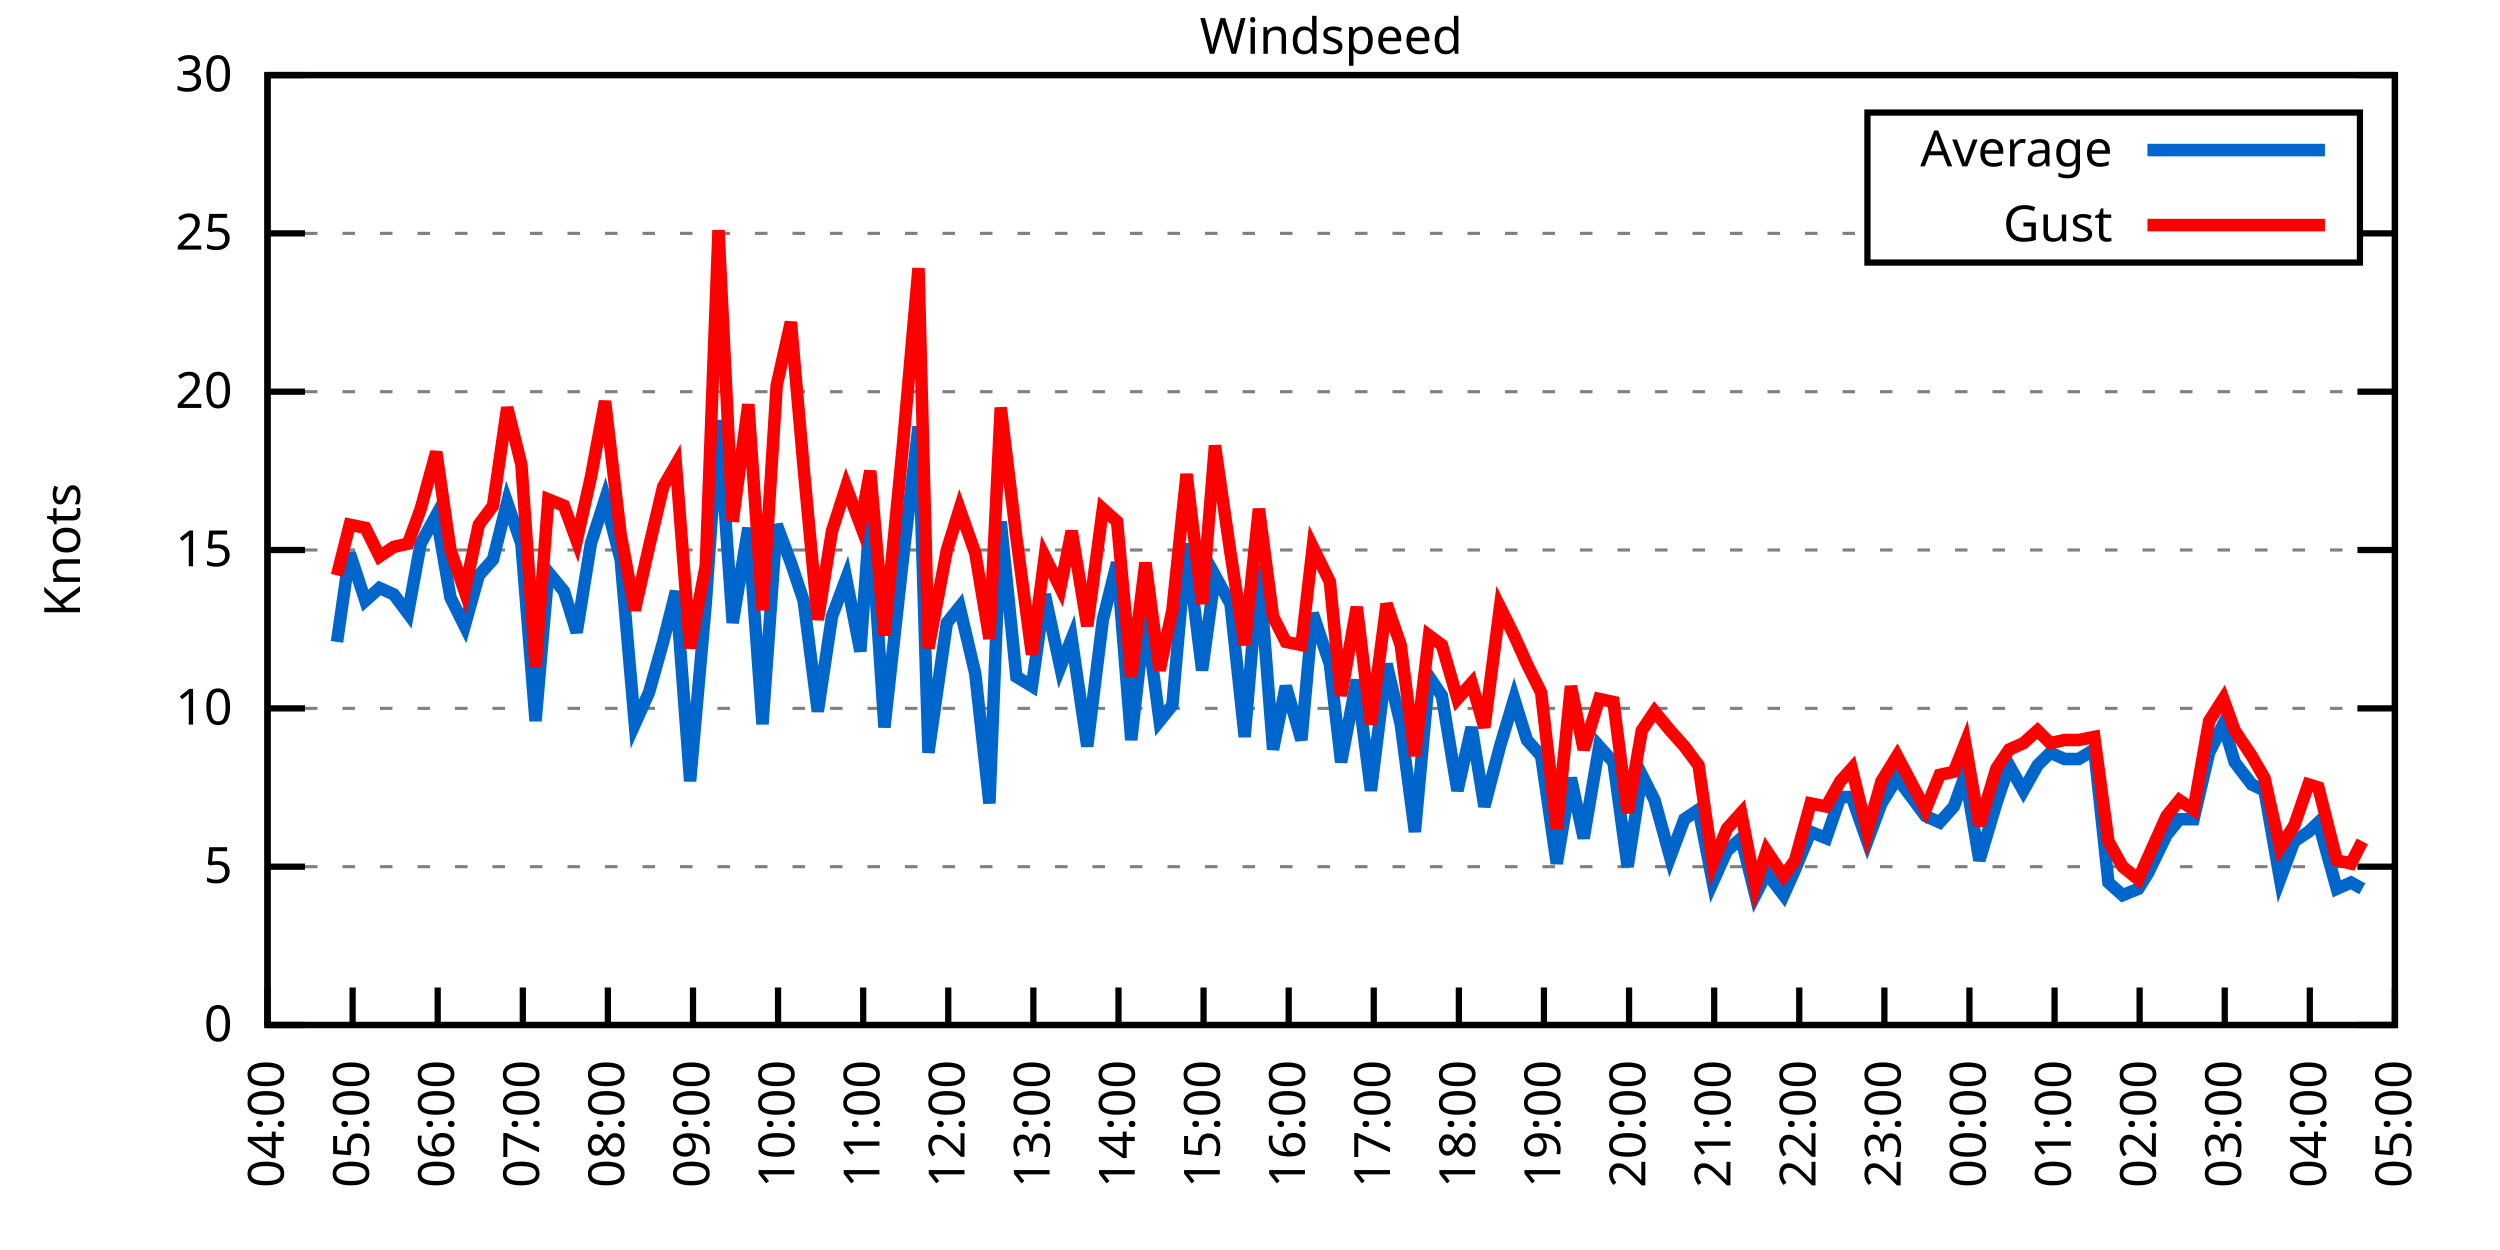
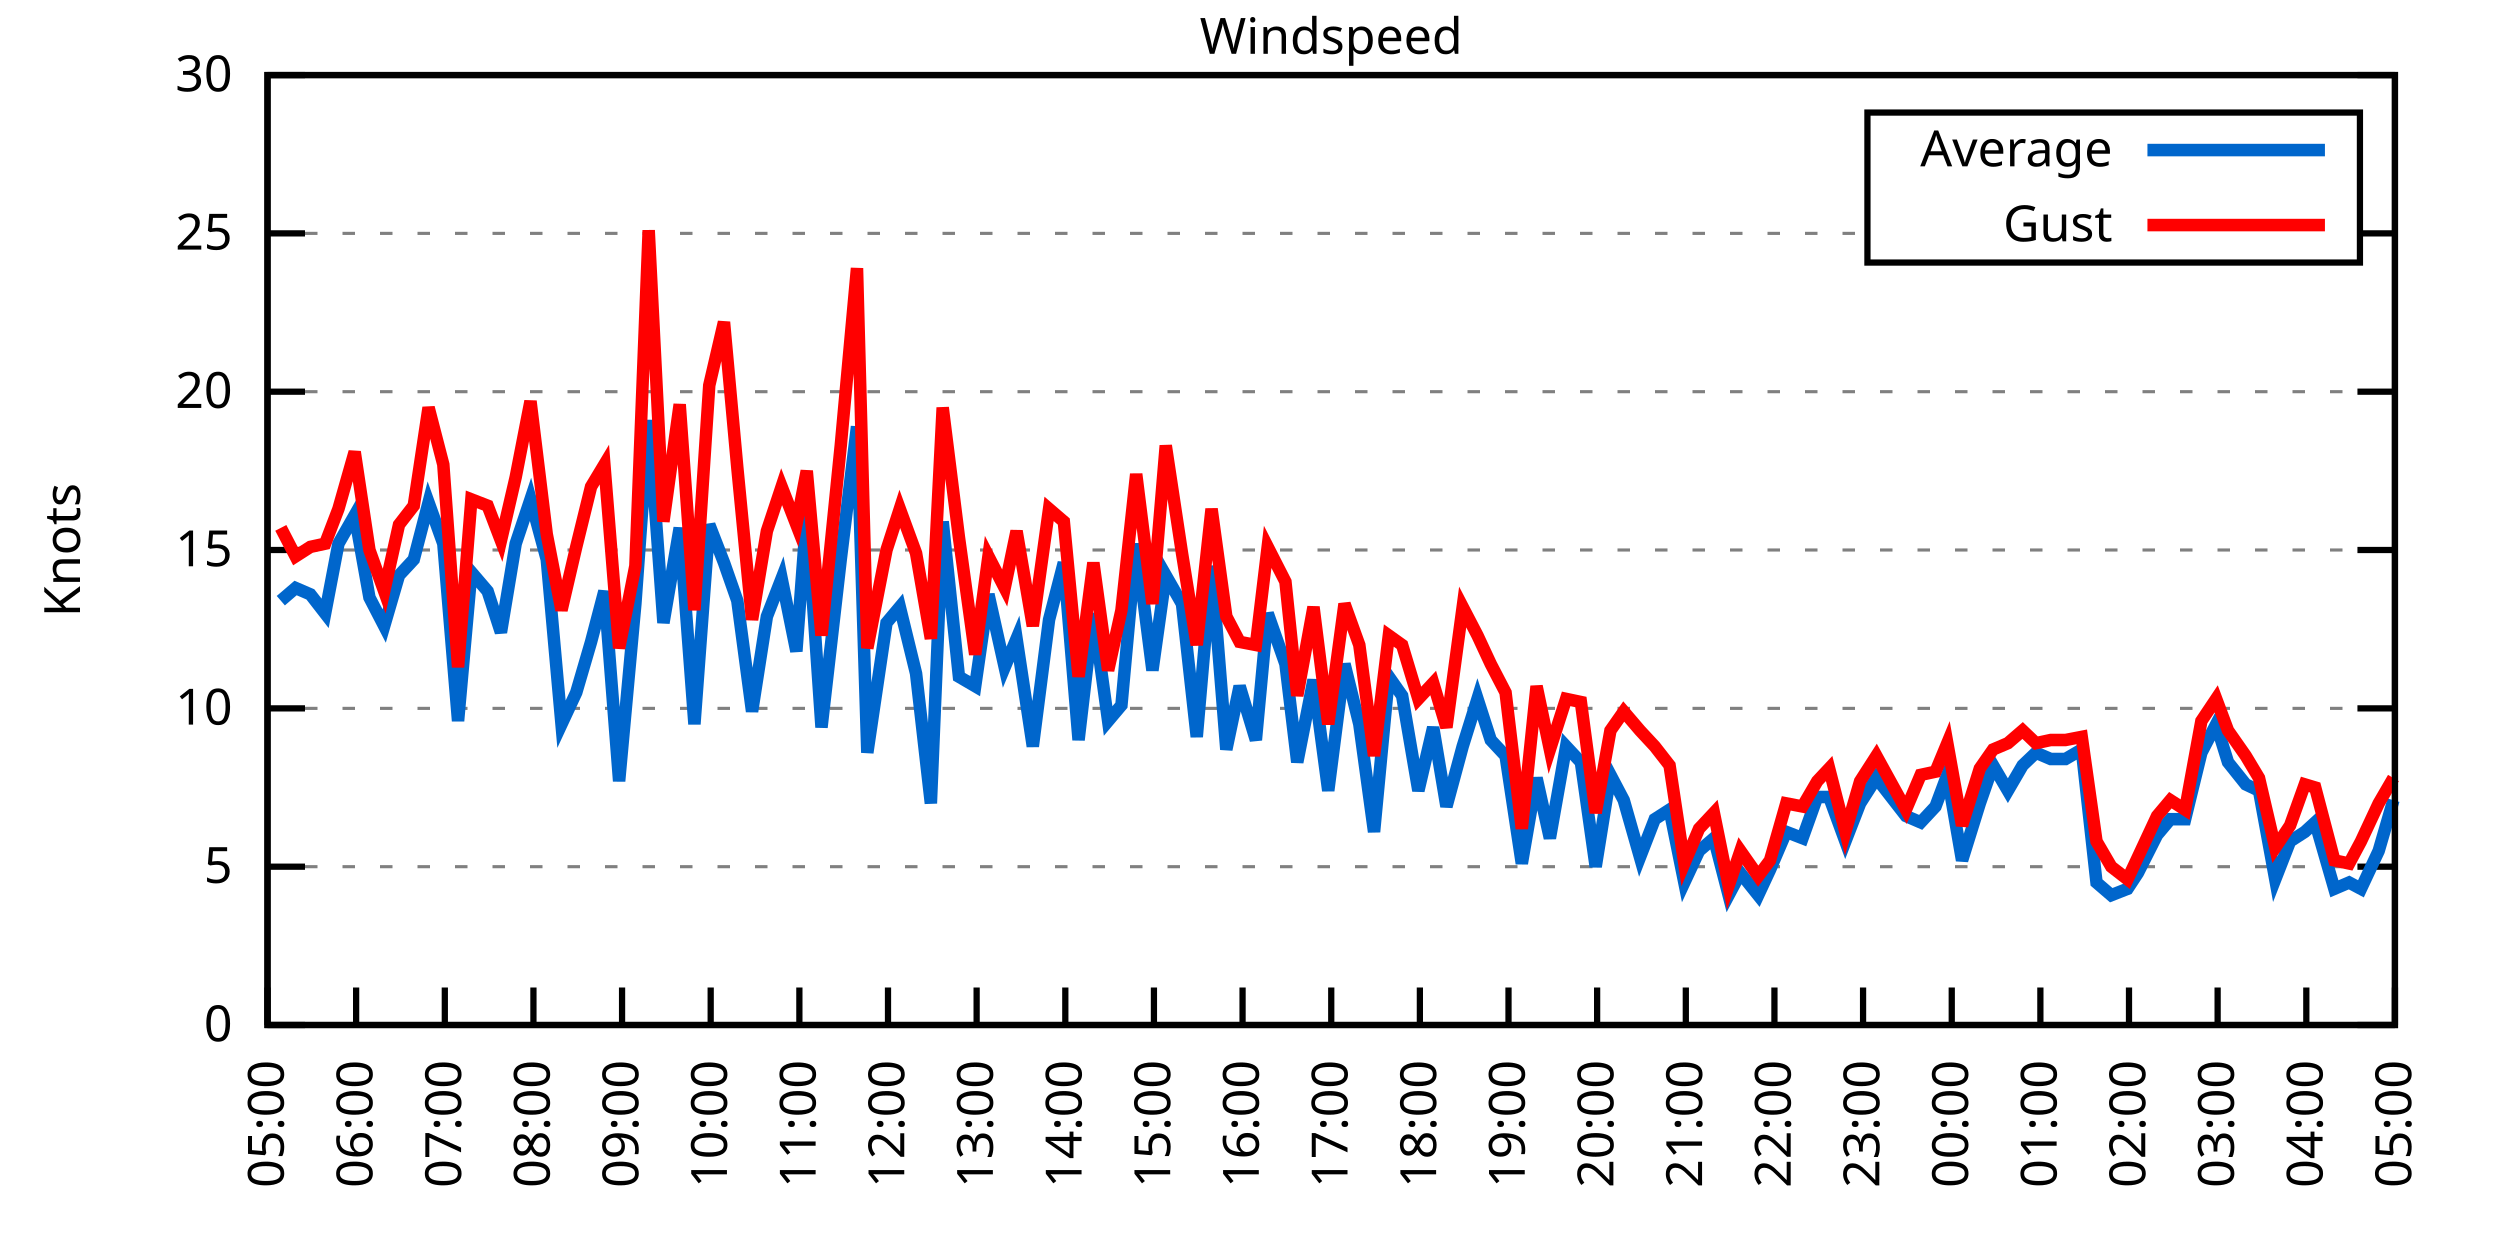
<svg xmlns="http://www.w3.org/2000/svg" xmlns:xlink="http://www.w3.org/1999/xlink" width="400" height="200" viewBox="0 0 400 200">
  <g id="gnuplot_canvas">
    <rect x="0" y="0" width="400" height="200" fill="none" />
    <defs>
      <circle id="gpDot" r="0.5" stroke-width="0.5" stroke="currentColor" />
      <path id="gpPt0" stroke-width="0.333" stroke="currentColor" d="M-1,0 h2 M0,-1 v2" />
      <path id="gpPt1" stroke-width="0.333" stroke="currentColor" d="M-1,-1 L1,1 M1,-1 L-1,1" />
      <path id="gpPt2" stroke-width="0.333" stroke="currentColor" d="M-1,0 L1,0 M0,-1 L0,1 M-1,-1 L1,1 M-1,1 L1,-1" />
      <rect id="gpPt3" stroke-width="0.333" stroke="currentColor" x="-1" y="-1" width="2" height="2" />
      <rect id="gpPt4" stroke-width="0.333" stroke="currentColor" fill="currentColor" x="-1" y="-1" width="2" height="2" />
      <circle id="gpPt5" stroke-width="0.333" stroke="currentColor" cx="0" cy="0" r="1" />
      <use xlink:href="#gpPt5" id="gpPt6" fill="currentColor" stroke="none" />
      <path id="gpPt7" stroke-width="0.333" stroke="currentColor" d="M0,-1.33 L-1.33,0.67 L1.33,0.67 z" />
      <use xlink:href="#gpPt7" id="gpPt8" fill="currentColor" stroke="none" />
      <use xlink:href="#gpPt7" id="gpPt9" stroke="currentColor" transform="rotate(180)" />
      <use xlink:href="#gpPt9" id="gpPt10" fill="currentColor" stroke="none" />
      <use xlink:href="#gpPt3" id="gpPt11" stroke="currentColor" transform="rotate(45)" />
      <use xlink:href="#gpPt11" id="gpPt12" fill="currentColor" stroke="none" />
      <path id="gpPt13" stroke-width="0.333" stroke="currentColor" d="M0,1.330 L1.265,0.411 L0.782,-1.067 L-0.782,-1.076 L-1.265,0.411 z" />
      <use xlink:href="#gpPt13" id="gpPt14" fill="currentColor" stroke="none" />
      <filter id="textbox" filterUnits="objectBoundingBox" x="0" y="0" height="1" width="1">
        <feFlood flood-color="white" flood-opacity="1" result="bgnd" />
        <feComposite in="SourceGraphic" in2="bgnd" operator="atop" />
      </filter>
      <filter id="greybox" filterUnits="objectBoundingBox" x="0" y="0" height="1" width="1">
        <feFlood flood-color="lightgrey" flood-opacity="1" result="grey" />
        <feComposite in="SourceGraphic" in2="grey" operator="atop" />
      </filter>
    </defs>
    <g fill="none" color="white" stroke="currentColor" stroke-width="1.00" stroke-linecap="butt" stroke-linejoin="miter">
</g>
    <g fill="none" color="black" stroke="currentColor" stroke-width="1.00" stroke-linecap="butt" stroke-linejoin="miter">
      <g stroke="none" shape-rendering="crispEdges">
        <polygon fill="rgb(255, 255, 255)" points="42.80,164.00 383.18,164.00 383.18,12.02 42.80,12.02 " />
      </g>
    </g>
    <g fill="none" color="black" stroke="currentColor" stroke-width="1.00" stroke-linecap="butt" stroke-linejoin="miter">
</g>
    <g fill="none" color="black" stroke="black" stroke-width="0.50" stroke-linecap="butt" stroke-linejoin="miter">
</g>
    <g fill="none" color="gray" stroke="currentColor" stroke-width="0.50" stroke-linecap="butt" stroke-linejoin="miter">
      <path stroke="gray" stroke-dasharray="2,4" class="gridline" d="M42.80,164.00 L383.19,164.00  " />
    </g>
    <g fill="none" color="gray" stroke="gray" stroke-width="1.00" stroke-linecap="butt" stroke-linejoin="miter">
</g>
    <g fill="none" color="black" stroke="currentColor" stroke-width="1.00" stroke-linecap="butt" stroke-linejoin="miter">
      <path stroke="black" d="M42.80,164.00 L48.80,164.00 M383.19,164.00 L377.19,164.00  " />
      <g transform="translate(37.20,166.60)" stroke="none" fill="black" font-family="Sans" font-size="8.00" text-anchor="end">
        <text>
          <tspan font-family="Sans"> 0</tspan>
        </text>
      </g>
    </g>
    <g fill="none" color="black" stroke="currentColor" stroke-width="1.00" stroke-linecap="butt" stroke-linejoin="miter">
</g>
    <g fill="none" color="black" stroke="black" stroke-width="0.50" stroke-linecap="butt" stroke-linejoin="miter">
</g>
    <g fill="none" color="gray" stroke="currentColor" stroke-width="0.50" stroke-linecap="butt" stroke-linejoin="miter">
      <path stroke="gray" stroke-dasharray="2,4" class="gridline" d="M42.80,138.67 L383.19,138.67  " />
    </g>
    <g fill="none" color="gray" stroke="gray" stroke-width="1.00" stroke-linecap="butt" stroke-linejoin="miter">
</g>
    <g fill="none" color="black" stroke="currentColor" stroke-width="1.00" stroke-linecap="butt" stroke-linejoin="miter">
      <path stroke="black" d="M42.80,138.67 L48.80,138.67 M383.19,138.67 L377.19,138.67  " />
      <g transform="translate(37.20,141.27)" stroke="none" fill="black" font-family="Sans" font-size="8.00" text-anchor="end">
        <text>
          <tspan font-family="Sans"> 5</tspan>
        </text>
      </g>
    </g>
    <g fill="none" color="black" stroke="currentColor" stroke-width="1.00" stroke-linecap="butt" stroke-linejoin="miter">
</g>
    <g fill="none" color="black" stroke="black" stroke-width="0.50" stroke-linecap="butt" stroke-linejoin="miter">
</g>
    <g fill="none" color="gray" stroke="currentColor" stroke-width="0.50" stroke-linecap="butt" stroke-linejoin="miter">
      <path stroke="gray" stroke-dasharray="2,4" class="gridline" d="M42.80,113.34 L383.19,113.34  " />
    </g>
    <g fill="none" color="gray" stroke="gray" stroke-width="1.00" stroke-linecap="butt" stroke-linejoin="miter">
</g>
    <g fill="none" color="black" stroke="currentColor" stroke-width="1.00" stroke-linecap="butt" stroke-linejoin="miter">
      <path stroke="black" d="M42.80,113.34 L48.80,113.34 M383.19,113.34 L377.19,113.34  " />
      <g transform="translate(37.20,115.94)" stroke="none" fill="black" font-family="Sans" font-size="8.00" text-anchor="end">
        <text>
          <tspan font-family="Sans"> 10</tspan>
        </text>
      </g>
    </g>
    <g fill="none" color="black" stroke="currentColor" stroke-width="1.00" stroke-linecap="butt" stroke-linejoin="miter">
</g>
    <g fill="none" color="black" stroke="black" stroke-width="0.50" stroke-linecap="butt" stroke-linejoin="miter">
</g>
    <g fill="none" color="gray" stroke="currentColor" stroke-width="0.50" stroke-linecap="butt" stroke-linejoin="miter">
      <path stroke="gray" stroke-dasharray="2,4" class="gridline" d="M42.80,88.00 L383.19,88.00  " />
    </g>
    <g fill="none" color="gray" stroke="gray" stroke-width="1.00" stroke-linecap="butt" stroke-linejoin="miter">
</g>
    <g fill="none" color="black" stroke="currentColor" stroke-width="1.00" stroke-linecap="butt" stroke-linejoin="miter">
      <path stroke="black" d="M42.80,88.00 L48.80,88.00 M383.19,88.00 L377.19,88.00  " />
      <g transform="translate(37.20,90.60)" stroke="none" fill="black" font-family="Sans" font-size="8.00" text-anchor="end">
        <text>
          <tspan font-family="Sans"> 15</tspan>
        </text>
      </g>
    </g>
    <g fill="none" color="black" stroke="currentColor" stroke-width="1.00" stroke-linecap="butt" stroke-linejoin="miter">
</g>
    <g fill="none" color="black" stroke="black" stroke-width="0.50" stroke-linecap="butt" stroke-linejoin="miter">
</g>
    <g fill="none" color="gray" stroke="currentColor" stroke-width="0.50" stroke-linecap="butt" stroke-linejoin="miter">
      <path stroke="gray" stroke-dasharray="2,4" class="gridline" d="M42.80,62.67 L383.19,62.67  " />
    </g>
    <g fill="none" color="gray" stroke="gray" stroke-width="1.00" stroke-linecap="butt" stroke-linejoin="miter">
</g>
    <g fill="none" color="black" stroke="currentColor" stroke-width="1.00" stroke-linecap="butt" stroke-linejoin="miter">
      <path stroke="black" d="M42.80,62.67 L48.80,62.67 M383.19,62.67 L377.19,62.67  " />
      <g transform="translate(37.20,65.27)" stroke="none" fill="black" font-family="Sans" font-size="8.00" text-anchor="end">
        <text>
          <tspan font-family="Sans"> 20</tspan>
        </text>
      </g>
    </g>
    <g fill="none" color="black" stroke="currentColor" stroke-width="1.00" stroke-linecap="butt" stroke-linejoin="miter">
</g>
    <g fill="none" color="black" stroke="black" stroke-width="0.50" stroke-linecap="butt" stroke-linejoin="miter">
</g>
    <g fill="none" color="gray" stroke="currentColor" stroke-width="0.50" stroke-linecap="butt" stroke-linejoin="miter">
      <path stroke="gray" stroke-dasharray="2,4" class="gridline" d="M42.80,37.34 L298.79,37.34 M377.59,37.34 L383.19,37.34  " />
    </g>
    <g fill="none" color="gray" stroke="gray" stroke-width="1.00" stroke-linecap="butt" stroke-linejoin="miter">
</g>
    <g fill="none" color="black" stroke="currentColor" stroke-width="1.00" stroke-linecap="butt" stroke-linejoin="miter">
      <path stroke="black" d="M42.80,37.34 L48.80,37.34 M383.19,37.34 L377.19,37.34  " />
      <g transform="translate(37.20,39.94)" stroke="none" fill="black" font-family="Sans" font-size="8.00" text-anchor="end">
        <text>
          <tspan font-family="Sans"> 25</tspan>
        </text>
      </g>
    </g>
    <g fill="none" color="black" stroke="currentColor" stroke-width="1.00" stroke-linecap="butt" stroke-linejoin="miter">
</g>
    <g fill="none" color="black" stroke="black" stroke-width="0.50" stroke-linecap="butt" stroke-linejoin="miter">
</g>
    <g fill="none" color="gray" stroke="currentColor" stroke-width="0.50" stroke-linecap="butt" stroke-linejoin="miter">
      <path stroke="gray" stroke-dasharray="2,4" class="gridline" d="M42.80,12.01 L383.19,12.01  " />
    </g>
    <g fill="none" color="gray" stroke="gray" stroke-width="1.00" stroke-linecap="butt" stroke-linejoin="miter">
</g>
    <g fill="none" color="black" stroke="currentColor" stroke-width="1.00" stroke-linecap="butt" stroke-linejoin="miter">
      <path stroke="black" d="M42.80,12.01 L48.80,12.01 M383.19,12.01 L377.19,12.01  " />
      <g transform="translate(37.20,14.61)" stroke="none" fill="black" font-family="Sans" font-size="8.00" text-anchor="end">
        <text>
          <tspan font-family="Sans"> 30</tspan>
        </text>
      </g>
    </g>
    <g fill="none" color="black" stroke="currentColor" stroke-width="1.00" stroke-linecap="butt" stroke-linejoin="miter">
      <path stroke="black" d="M42.80,164.00 L42.80,158.00  " />
      <g transform="translate(45.40,169.60) rotate(270.00)" stroke="none" fill="black" font-family="Sans" font-size="8.00" text-anchor="end">
        <text>
-           <tspan font-family="Sans">04:00</tspan>
-         </text>
-       </g>
-     </g>
-     <g fill="none" color="black" stroke="currentColor" stroke-width="1.00" stroke-linecap="butt" stroke-linejoin="miter">
-       <path stroke="black" d="M56.42,164.00 L56.42,158.00  " />
-       <g transform="translate(59.02,169.60) rotate(270.00)" stroke="none" fill="black" font-family="Sans" font-size="8.00" text-anchor="end">
-         <text>
          <tspan font-family="Sans">05:00</tspan>
        </text>
      </g>
    </g>
    <g fill="none" color="black" stroke="currentColor" stroke-width="1.00" stroke-linecap="butt" stroke-linejoin="miter">
-       <path stroke="black" d="M70.03,164.00 L70.03,158.00  " />
-       <g transform="translate(72.63,169.60) rotate(270.00)" stroke="none" fill="black" font-family="Sans" font-size="8.00" text-anchor="end">
+       <path stroke="black" d="M56.98,164.00 L56.98,158.00  " />
+       <g transform="translate(59.58,169.60) rotate(270.00)" stroke="none" fill="black" font-family="Sans" font-size="8.00" text-anchor="end">
        <text>
          <tspan font-family="Sans">06:00</tspan>
        </text>
      </g>
    </g>
    <g fill="none" color="black" stroke="currentColor" stroke-width="1.00" stroke-linecap="butt" stroke-linejoin="miter">
-       <path stroke="black" d="M83.65,164.00 L83.65,158.00  " />
-       <g transform="translate(86.25,169.60) rotate(270.00)" stroke="none" fill="black" font-family="Sans" font-size="8.00" text-anchor="end">
+       <path stroke="black" d="M71.17,164.00 L71.17,158.00  " />
+       <g transform="translate(73.77,169.60) rotate(270.00)" stroke="none" fill="black" font-family="Sans" font-size="8.00" text-anchor="end">
        <text>
          <tspan font-family="Sans">07:00</tspan>
        </text>
      </g>
    </g>
    <g fill="none" color="black" stroke="currentColor" stroke-width="1.00" stroke-linecap="butt" stroke-linejoin="miter">
-       <path stroke="black" d="M97.26,164.00 L97.26,158.00  " />
-       <g transform="translate(99.86,169.60) rotate(270.00)" stroke="none" fill="black" font-family="Sans" font-size="8.00" text-anchor="end">
+       <path stroke="black" d="M85.35,164.00 L85.35,158.00  " />
+       <g transform="translate(87.95,169.60) rotate(270.00)" stroke="none" fill="black" font-family="Sans" font-size="8.00" text-anchor="end">
        <text>
          <tspan font-family="Sans">08:00</tspan>
        </text>
      </g>
    </g>
    <g fill="none" color="black" stroke="currentColor" stroke-width="1.00" stroke-linecap="butt" stroke-linejoin="miter">
-       <path stroke="black" d="M110.88,164.00 L110.88,158.00  " />
-       <g transform="translate(113.48,169.60) rotate(270.00)" stroke="none" fill="black" font-family="Sans" font-size="8.00" text-anchor="end">
+       <path stroke="black" d="M99.53,164.00 L99.53,158.00  " />
+       <g transform="translate(102.13,169.60) rotate(270.00)" stroke="none" fill="black" font-family="Sans" font-size="8.00" text-anchor="end">
        <text>
          <tspan font-family="Sans">09:00</tspan>
        </text>
      </g>
    </g>
    <g fill="none" color="black" stroke="currentColor" stroke-width="1.00" stroke-linecap="butt" stroke-linejoin="miter">
-       <path stroke="black" d="M124.49,164.00 L124.49,158.00  " />
-       <g transform="translate(127.09,169.60) rotate(270.00)" stroke="none" fill="black" font-family="Sans" font-size="8.00" text-anchor="end">
+       <path stroke="black" d="M113.71,164.00 L113.71,158.00  " />
+       <g transform="translate(116.31,169.60) rotate(270.00)" stroke="none" fill="black" font-family="Sans" font-size="8.00" text-anchor="end">
        <text>
          <tspan font-family="Sans">10:00</tspan>
        </text>
      </g>
    </g>
    <g fill="none" color="black" stroke="currentColor" stroke-width="1.00" stroke-linecap="butt" stroke-linejoin="miter">
-       <path stroke="black" d="M138.11,164.00 L138.11,158.00  " />
-       <g transform="translate(140.71,169.60) rotate(270.00)" stroke="none" fill="black" font-family="Sans" font-size="8.00" text-anchor="end">
+       <path stroke="black" d="M127.90,164.00 L127.90,158.00  " />
+       <g transform="translate(130.50,169.60) rotate(270.00)" stroke="none" fill="black" font-family="Sans" font-size="8.00" text-anchor="end">
        <text>
          <tspan font-family="Sans">11:00</tspan>
        </text>
      </g>
    </g>
    <g fill="none" color="black" stroke="currentColor" stroke-width="1.00" stroke-linecap="butt" stroke-linejoin="miter">
-       <path stroke="black" d="M151.72,164.00 L151.72,158.00  " />
-       <g transform="translate(154.32,169.60) rotate(270.00)" stroke="none" fill="black" font-family="Sans" font-size="8.00" text-anchor="end">
+       <path stroke="black" d="M142.08,164.00 L142.08,158.00  " />
+       <g transform="translate(144.68,169.60) rotate(270.00)" stroke="none" fill="black" font-family="Sans" font-size="8.00" text-anchor="end">
        <text>
          <tspan font-family="Sans">12:00</tspan>
        </text>
      </g>
    </g>
    <g fill="none" color="black" stroke="currentColor" stroke-width="1.00" stroke-linecap="butt" stroke-linejoin="miter">
-       <path stroke="black" d="M165.34,164.00 L165.34,158.00  " />
-       <g transform="translate(167.94,169.60) rotate(270.00)" stroke="none" fill="black" font-family="Sans" font-size="8.00" text-anchor="end">
+       <path stroke="black" d="M156.26,164.00 L156.26,158.00  " />
+       <g transform="translate(158.86,169.60) rotate(270.00)" stroke="none" fill="black" font-family="Sans" font-size="8.00" text-anchor="end">
        <text>
          <tspan font-family="Sans">13:00</tspan>
        </text>
      </g>
    </g>
    <g fill="none" color="black" stroke="currentColor" stroke-width="1.00" stroke-linecap="butt" stroke-linejoin="miter">
-       <path stroke="black" d="M178.96,164.00 L178.96,158.00  " />
-       <g transform="translate(181.56,169.60) rotate(270.00)" stroke="none" fill="black" font-family="Sans" font-size="8.00" text-anchor="end">
+       <path stroke="black" d="M170.45,164.00 L170.45,158.00  " />
+       <g transform="translate(173.05,169.60) rotate(270.00)" stroke="none" fill="black" font-family="Sans" font-size="8.00" text-anchor="end">
        <text>
          <tspan font-family="Sans">14:00</tspan>
        </text>
      </g>
    </g>
    <g fill="none" color="black" stroke="currentColor" stroke-width="1.00" stroke-linecap="butt" stroke-linejoin="miter">
-       <path stroke="black" d="M192.57,164.00 L192.57,158.00  " />
-       <g transform="translate(195.17,169.60) rotate(270.00)" stroke="none" fill="black" font-family="Sans" font-size="8.00" text-anchor="end">
+       <path stroke="black" d="M184.63,164.00 L184.63,158.00  " />
+       <g transform="translate(187.23,169.60) rotate(270.00)" stroke="none" fill="black" font-family="Sans" font-size="8.00" text-anchor="end">
        <text>
          <tspan font-family="Sans">15:00</tspan>
        </text>
      </g>
    </g>
    <g fill="none" color="black" stroke="currentColor" stroke-width="1.00" stroke-linecap="butt" stroke-linejoin="miter">
-       <path stroke="black" d="M206.19,164.00 L206.19,158.00  " />
-       <g transform="translate(208.79,169.60) rotate(270.00)" stroke="none" fill="black" font-family="Sans" font-size="8.00" text-anchor="end">
+       <path stroke="black" d="M198.81,164.00 L198.81,158.00  " />
+       <g transform="translate(201.41,169.60) rotate(270.00)" stroke="none" fill="black" font-family="Sans" font-size="8.00" text-anchor="end">
        <text>
          <tspan font-family="Sans">16:00</tspan>
        </text>
      </g>
    </g>
    <g fill="none" color="black" stroke="currentColor" stroke-width="1.00" stroke-linecap="butt" stroke-linejoin="miter">
-       <path stroke="black" d="M219.80,164.00 L219.80,158.00  " />
-       <g transform="translate(222.40,169.60) rotate(270.00)" stroke="none" fill="black" font-family="Sans" font-size="8.00" text-anchor="end">
+       <path stroke="black" d="M213.00,164.00 L213.00,158.00  " />
+       <g transform="translate(215.60,169.60) rotate(270.00)" stroke="none" fill="black" font-family="Sans" font-size="8.00" text-anchor="end">
        <text>
          <tspan font-family="Sans">17:00</tspan>
        </text>
      </g>
    </g>
    <g fill="none" color="black" stroke="currentColor" stroke-width="1.00" stroke-linecap="butt" stroke-linejoin="miter">
-       <path stroke="black" d="M233.42,164.00 L233.42,158.00  " />
-       <g transform="translate(236.02,169.60) rotate(270.00)" stroke="none" fill="black" font-family="Sans" font-size="8.00" text-anchor="end">
+       <path stroke="black" d="M227.18,164.00 L227.18,158.00  " />
+       <g transform="translate(229.78,169.60) rotate(270.00)" stroke="none" fill="black" font-family="Sans" font-size="8.00" text-anchor="end">
        <text>
          <tspan font-family="Sans">18:00</tspan>
        </text>
      </g>
    </g>
    <g fill="none" color="black" stroke="currentColor" stroke-width="1.00" stroke-linecap="butt" stroke-linejoin="miter">
-       <path stroke="black" d="M247.03,164.00 L247.03,158.00  " />
-       <g transform="translate(249.63,169.60) rotate(270.00)" stroke="none" fill="black" font-family="Sans" font-size="8.00" text-anchor="end">
+       <path stroke="black" d="M241.36,164.00 L241.36,158.00  " />
+       <g transform="translate(243.96,169.60) rotate(270.00)" stroke="none" fill="black" font-family="Sans" font-size="8.00" text-anchor="end">
        <text>
          <tspan font-family="Sans">19:00</tspan>
        </text>
      </g>
    </g>
    <g fill="none" color="black" stroke="currentColor" stroke-width="1.00" stroke-linecap="butt" stroke-linejoin="miter">
-       <path stroke="black" d="M260.65,164.00 L260.65,158.00  " />
-       <g transform="translate(263.25,169.60) rotate(270.00)" stroke="none" fill="black" font-family="Sans" font-size="8.00" text-anchor="end">
+       <path stroke="black" d="M255.54,164.00 L255.54,158.00  " />
+       <g transform="translate(258.14,169.60) rotate(270.00)" stroke="none" fill="black" font-family="Sans" font-size="8.00" text-anchor="end">
        <text>
          <tspan font-family="Sans">20:00</tspan>
        </text>
      </g>
    </g>
    <g fill="none" color="black" stroke="currentColor" stroke-width="1.00" stroke-linecap="butt" stroke-linejoin="miter">
-       <path stroke="black" d="M274.27,164.00 L274.27,158.00  " />
-       <g transform="translate(276.87,169.60) rotate(270.00)" stroke="none" fill="black" font-family="Sans" font-size="8.00" text-anchor="end">
+       <path stroke="black" d="M269.73,164.00 L269.73,158.00  " />
+       <g transform="translate(272.33,169.60) rotate(270.00)" stroke="none" fill="black" font-family="Sans" font-size="8.00" text-anchor="end">
        <text>
          <tspan font-family="Sans">21:00</tspan>
        </text>
      </g>
    </g>
    <g fill="none" color="black" stroke="currentColor" stroke-width="1.00" stroke-linecap="butt" stroke-linejoin="miter">
-       <path stroke="black" d="M287.88,164.00 L287.88,158.00  " />
-       <g transform="translate(290.48,169.60) rotate(270.00)" stroke="none" fill="black" font-family="Sans" font-size="8.00" text-anchor="end">
+       <path stroke="black" d="M283.91,164.00 L283.91,158.00  " />
+       <g transform="translate(286.51,169.60) rotate(270.00)" stroke="none" fill="black" font-family="Sans" font-size="8.00" text-anchor="end">
        <text>
          <tspan font-family="Sans">22:00</tspan>
        </text>
      </g>
    </g>
    <g fill="none" color="black" stroke="currentColor" stroke-width="1.00" stroke-linecap="butt" stroke-linejoin="miter">
-       <path stroke="black" d="M301.50,164.00 L301.50,158.00  " />
-       <g transform="translate(304.10,169.60) rotate(270.00)" stroke="none" fill="black" font-family="Sans" font-size="8.00" text-anchor="end">
+       <path stroke="black" d="M298.09,164.00 L298.09,158.00  " />
+       <g transform="translate(300.69,169.60) rotate(270.00)" stroke="none" fill="black" font-family="Sans" font-size="8.00" text-anchor="end">
        <text>
          <tspan font-family="Sans">23:00</tspan>
        </text>
      </g>
    </g>
    <g fill="none" color="black" stroke="currentColor" stroke-width="1.00" stroke-linecap="butt" stroke-linejoin="miter">
-       <path stroke="black" d="M315.11,164.00 L315.11,158.00  " />
-       <g transform="translate(317.71,169.60) rotate(270.00)" stroke="none" fill="black" font-family="Sans" font-size="8.00" text-anchor="end">
+       <path stroke="black" d="M312.28,164.00 L312.28,158.00  " />
+       <g transform="translate(314.88,169.60) rotate(270.00)" stroke="none" fill="black" font-family="Sans" font-size="8.00" text-anchor="end">
        <text>
          <tspan font-family="Sans">00:00</tspan>
        </text>
      </g>
    </g>
    <g fill="none" color="black" stroke="currentColor" stroke-width="1.00" stroke-linecap="butt" stroke-linejoin="miter">
-       <path stroke="black" d="M328.73,164.00 L328.73,158.00  " />
-       <g transform="translate(331.33,169.60) rotate(270.00)" stroke="none" fill="black" font-family="Sans" font-size="8.00" text-anchor="end">
+       <path stroke="black" d="M326.46,164.00 L326.46,158.00  " />
+       <g transform="translate(329.06,169.60) rotate(270.00)" stroke="none" fill="black" font-family="Sans" font-size="8.00" text-anchor="end">
        <text>
          <tspan font-family="Sans">01:00</tspan>
        </text>
      </g>
    </g>
    <g fill="none" color="black" stroke="currentColor" stroke-width="1.00" stroke-linecap="butt" stroke-linejoin="miter">
-       <path stroke="black" d="M342.34,164.00 L342.34,158.00  " />
-       <g transform="translate(344.94,169.60) rotate(270.00)" stroke="none" fill="black" font-family="Sans" font-size="8.00" text-anchor="end">
+       <path stroke="black" d="M340.64,164.00 L340.64,158.00  " />
+       <g transform="translate(343.24,169.60) rotate(270.00)" stroke="none" fill="black" font-family="Sans" font-size="8.00" text-anchor="end">
        <text>
          <tspan font-family="Sans">02:00</tspan>
        </text>
      </g>
    </g>
    <g fill="none" color="black" stroke="currentColor" stroke-width="1.00" stroke-linecap="butt" stroke-linejoin="miter">
-       <path stroke="black" d="M355.96,164.00 L355.96,158.00  " />
-       <g transform="translate(358.56,169.60) rotate(270.00)" stroke="none" fill="black" font-family="Sans" font-size="8.00" text-anchor="end">
+       <path stroke="black" d="M354.82,164.00 L354.82,158.00  " />
+       <g transform="translate(357.42,169.60) rotate(270.00)" stroke="none" fill="black" font-family="Sans" font-size="8.00" text-anchor="end">
        <text>
          <tspan font-family="Sans">03:00</tspan>
        </text>
      </g>
    </g>
    <g fill="none" color="black" stroke="currentColor" stroke-width="1.00" stroke-linecap="butt" stroke-linejoin="miter">
-       <path stroke="black" d="M369.57,164.00 L369.57,158.00  " />
-       <g transform="translate(372.17,169.60) rotate(270.00)" stroke="none" fill="black" font-family="Sans" font-size="8.00" text-anchor="end">
+       <path stroke="black" d="M369.01,164.00 L369.01,158.00  " />
+       <g transform="translate(371.61,169.60) rotate(270.00)" stroke="none" fill="black" font-family="Sans" font-size="8.00" text-anchor="end">
        <text>
          <tspan font-family="Sans">04:00</tspan>
        </text>
      </g>
    </g>
    <g fill="none" color="black" stroke="currentColor" stroke-width="1.00" stroke-linecap="butt" stroke-linejoin="miter">
      <path stroke="black" d="M383.19,164.00 L383.19,158.00  " />
      <g transform="translate(385.79,169.60) rotate(270.00)" stroke="none" fill="black" font-family="Sans" font-size="8.00" text-anchor="end">
        <text>
          <tspan font-family="Sans">05:00</tspan>
        </text>
      </g>
    </g>
    <g fill="none" color="black" stroke="currentColor" stroke-width="1.00" stroke-linecap="butt" stroke-linejoin="miter">
</g>
    <g fill="none" color="black" stroke="currentColor" stroke-width="1.00" stroke-linecap="butt" stroke-linejoin="miter">
      <path stroke="black" d="M42.80,12.01 L42.80,164.00 L383.19,164.00 L383.19,12.01 L42.80,12.01 Z  " />
    </g>
    <g fill="none" color="black" stroke="currentColor" stroke-width="1.00" stroke-linecap="butt" stroke-linejoin="miter">
</g>
    <g fill="none" color="black" stroke="currentColor" stroke-width="1.00" stroke-linecap="butt" stroke-linejoin="miter">
      <path stroke="black" d="M298.79,42.01 L298.79,18.01 L377.59,18.01 L377.59,42.01 L298.79,42.01 Z  " />
    </g>
    <g id="Windspeed_plot_1">
      <g fill="none" color="white" stroke="black" stroke-width="2.00" stroke-linecap="butt" stroke-linejoin="miter">
</g>
      <g fill="none" color="black" stroke="currentColor" stroke-width="2.00" stroke-linecap="butt" stroke-linejoin="miter">
        <g transform="translate(337.99,26.61)" stroke="none" fill="black" font-family="Sans" font-size="8.00" text-anchor="end">
          <text>
            <tspan font-family="Sans">Average</tspan>
          </text>
        </g>
      </g>
      <g fill="none" color="black" stroke="currentColor" stroke-width="2.00" stroke-linecap="butt" stroke-linejoin="miter">
-         <path stroke="rgb(  0, 102, 204)" d="M343.59,24.01 L371.99,24.01 M53.92,102.70 L55.96,88.51 L58.46,96.11 L60.73,94.08 L63.00,95.10 L65.27,98.14   L67.31,86.99 L69.80,82.43 L72.07,95.60 L74.34,100.16 L76.61,92.06 L78.88,89.52 L81.15,80.41 L83.42,86.99   L85.69,115.36 L87.73,91.55 L90.23,94.59 L92.27,101.18 L94.54,86.99 L96.81,79.90 L99.30,89.52 L101.57,115.87   L103.84,110.80 L106.11,102.70 L108.15,94.59 L110.42,124.99 L112.92,96.62 L114.96,67.23 L117.23,99.66 L119.73,84.46   L122.00,115.87 L124.27,83.95 L126.54,90.03 L128.58,96.11 L130.85,113.84 L133.12,98.64 L135.39,92.56 L137.66,104.22   L139.24,81.93 L141.51,116.38 L144.46,89.52 L146.96,68.25 L148.55,120.43 L151.50,99.66 L153.54,97.12 L156.04,107.76   L158.31,128.54 L160.12,83.45 L162.62,108.27 L165.11,109.79 L167.16,95.10 L169.65,106.75 L171.47,102.19 L173.96,119.42   L176.46,99.15 L178.73,90.03 L181.00,118.40 L183.27,98.14 L185.54,115.36 L187.58,112.83 L189.85,86.99 L192.34,107.26   L194.39,92.06 L196.88,96.62 L199.15,117.90 L201.42,90.54 L203.69,119.92 L205.73,109.79 L208.23,118.40 L210.04,98.14   L212.77,106.24 L214.58,121.95 L217.08,108.78 L219.35,126.51 L221.85,106.24 L224.11,115.87 L226.38,133.10 L228.65,108.27   L230.70,111.31 L233.19,126.51 L235.46,116.38 L237.50,129.04 L240.00,119.42 L242.27,111.82 L244.31,118.40 L246.58,120.94   L249.08,138.16 L251.35,124.48 L253.39,134.11 L255.88,119.42 L258.15,121.95 L260.42,138.67 L262.69,123.98 L264.73,128.03   L267.23,137.15 L269.50,131.07 L271.77,129.55 L274.04,141.20 L276.31,136.14 L278.58,134.11 L280.85,143.23 L282.66,139.68   L285.38,143.23 L287.20,139.17 L289.70,133.10 L292.19,134.11 L294.46,127.52 L296.28,127.52 L298.77,134.62 L301.04,128.54   L303.54,124.48 L308.08,130.56 L310.35,131.58 L312.62,129.04 L314.43,123.98 L316.70,137.66 L319.42,128.54 L321.47,122.46   L323.74,126.51 L326.00,122.46 L328.05,120.43 L330.32,121.44 L332.59,121.44 L335.08,119.92 L337.35,141.20 L339.62,143.23   L342.12,142.21 L343.70,139.68 L346.65,133.60 L348.70,131.07 L350.97,131.07 L353.46,120.43 L355.73,115.87 L357.55,121.95   L360.27,125.50 L362.31,126.51 L364.81,140.69 L367.08,134.62 L369.35,133.10 L370.94,131.58 L373.89,142.21 L376.16,141.20   L377.97,142.21  " />
+         <path stroke="rgb(  0, 102, 204)" d="M343.59,24.01 L371.99,24.01 M44.93,96.11 L47.29,94.08 L49.66,95.10 L52.02,98.14 L54.15,86.99 L56.75,82.43   L59.11,95.60 L61.47,100.16 L63.84,92.06 L66.20,89.52 L68.57,80.41 L70.93,86.99 L73.29,115.36 L75.42,91.55   L78.02,94.59 L80.15,101.18 L82.51,86.99 L84.88,79.90 L87.48,89.52 L89.84,115.87 L92.20,110.80 L94.57,102.70   L96.70,94.59 L99.06,124.99 L101.66,96.62 L103.79,67.23 L106.15,99.66 L108.75,84.46 L111.11,115.87 L113.48,83.95   L115.84,90.03 L117.97,96.11 L120.33,113.84 L122.70,98.64 L125.06,92.56 L127.42,104.22 L129.08,81.93 L131.44,116.38   L134.52,89.52 L137.12,68.25 L138.77,120.43 L141.84,99.66 L143.97,97.12 L146.57,107.76 L148.94,128.54 L150.83,83.45   L153.43,108.27 L156.03,109.79 L158.15,95.10 L160.75,106.75 L162.65,102.19 L165.25,119.42 L167.85,99.15 L170.21,90.03   L172.57,118.40 L174.94,98.14 L177.30,115.36 L179.43,112.83 L181.79,86.99 L184.39,107.26 L186.52,92.06 L189.12,96.62   L191.48,117.90 L193.85,90.54 L196.21,119.92 L198.34,109.79 L200.94,118.40 L202.83,98.14 L205.67,106.24 L207.56,121.95   L210.16,108.78 L212.52,126.51 L215.12,106.24 L217.49,115.87 L219.85,133.10 L222.21,108.27 L224.34,111.31 L226.94,126.51   L229.31,116.38 L231.43,129.04 L234.03,119.42 L236.40,111.82 L238.52,118.40 L240.89,120.94 L243.49,138.16 L245.85,124.48   L247.98,134.11 L250.58,119.42 L252.94,121.95 L255.31,138.67 L257.67,123.98 L259.80,128.03 L262.40,137.15 L264.76,131.07   L267.13,129.55 L269.49,141.20 L271.85,136.14 L274.22,134.11 L276.58,143.23 L278.47,139.68 L281.31,143.23 L283.20,139.17   L285.80,133.10 L288.40,134.11 L290.76,127.52 L292.66,127.52 L295.26,134.62 L297.62,128.54 L300.22,124.48 L304.95,130.56   L307.31,131.58 L309.68,129.04 L311.57,123.98 L313.93,137.66 L316.77,128.54 L318.89,122.46 L321.26,126.51 L323.62,122.46   L325.75,120.43 L328.11,121.44 L330.48,121.44 L333.08,119.92 L335.44,141.20 L337.80,143.23 L340.40,142.21 L342.06,139.68   L345.13,133.60 L347.26,131.07 L349.62,131.07 L352.22,120.43 L354.59,115.87 L356.48,121.95 L359.32,125.50 L361.44,126.51   L364.04,140.69 L366.41,134.62 L368.77,133.10 L370.43,131.58 L373.50,142.21 L375.86,141.20 L377.75,142.21 L380.59,136.14   L382.95,128.03  " />
      </g>
    </g>
    <g id="Windspeed_plot_2">
      <g fill="none" color="black" stroke="currentColor" stroke-width="2.00" stroke-linecap="butt" stroke-linejoin="miter">
        <g transform="translate(337.99,38.61)" stroke="none" fill="black" font-family="Sans" font-size="8.00" text-anchor="end">
          <text>
            <tspan font-family="Sans">Gust</tspan>
          </text>
        </g>
      </g>
      <g fill="none" color="black" stroke="currentColor" stroke-width="2.00" stroke-linecap="butt" stroke-linejoin="miter">
-         <path stroke="rgb(255,   0,   0)" d="M343.59,36.01 L371.99,36.01 M53.92,92.06 L55.96,83.95 L58.46,84.46 L60.73,89.02 L63.00,87.50 L65.27,86.99   L67.31,81.42 L69.80,72.30 L72.07,88.00 L74.34,94.59 L76.61,83.95 L78.88,80.91 L81.15,65.21 L83.42,74.33   L85.69,106.75 L87.73,79.90 L90.23,80.91 L92.27,86.49 L94.54,76.35 L96.81,64.19 L99.30,85.47 L101.57,97.63   L103.84,87.50 L106.11,77.87 L108.15,74.33 L110.42,103.71 L112.92,90.54 L114.96,36.84 L117.23,83.45 L119.73,64.70   L122.00,97.63 L124.27,61.66 L126.54,51.53 L128.58,74.83 L130.85,99.15 L133.12,84.97 L135.39,77.87 L137.66,83.95   L139.24,75.34 L141.51,101.68 L144.46,71.29 L146.96,42.91 L148.55,103.71 L151.50,88.00 L153.54,81.42 L156.04,88.51   L158.31,102.19 L160.12,65.21 L162.62,85.98 L165.11,104.72 L167.16,89.02 L169.65,94.08 L171.47,84.97 L173.96,100.16   L176.46,81.42 L178.73,83.45 L181.00,108.27 L183.27,90.03 L185.54,107.26 L187.58,97.63 L189.85,75.85 L192.34,96.62   L194.39,71.29 L196.88,88.51 L199.15,103.20 L201.42,81.42 L203.69,98.64 L205.73,102.70 L208.23,103.20 L210.04,87.50   L212.77,93.07 L214.58,111.31 L217.08,97.12 L219.35,115.87 L221.85,96.62 L224.11,103.20 L226.38,120.94 L228.65,101.68   L230.70,103.20 L233.19,111.82 L235.46,109.28 L237.50,116.38 L240.00,97.12 L242.27,101.68 L244.31,106.24 L246.58,110.80   L249.08,132.59 L251.35,109.79 L253.39,119.92 L255.88,111.82 L258.15,112.32 L260.42,130.06 L262.69,116.88 L264.73,113.84   L267.23,116.88 L269.50,119.42 L271.77,122.46 L274.04,138.16 L276.31,132.59 L278.58,130.06 L280.85,141.71 L282.66,136.14   L285.38,140.19 L287.20,137.66 L289.70,128.54 L292.19,129.04 L294.46,124.99 L296.28,122.96 L298.77,133.10 L301.04,124.99   L303.54,120.94 L308.08,129.55 L310.35,123.98 L312.62,123.47 L314.43,118.91 L316.70,132.08 L319.42,122.96 L321.47,119.92   L323.74,118.91 L326.00,116.88 L328.05,118.91 L330.32,118.40 L332.59,118.40 L335.08,117.90 L337.35,134.62 L339.62,138.67   L342.12,140.69 L343.70,137.15 L346.65,130.56 L348.70,128.03 L350.97,129.55 L353.46,115.36 L355.73,111.82 L357.55,116.88   L360.27,120.94 L362.31,124.48 L364.81,135.63 L367.08,132.08 L369.35,125.50 L370.94,126.00 L373.89,137.66 L376.16,138.16   L377.97,134.62  " />
+         <path stroke="rgb(255,   0,   0)" d="M343.59,36.01 L371.99,36.01 M44.93,84.46 L47.29,89.02 L49.66,87.50 L52.02,86.99 L54.15,81.42 L56.75,72.30   L59.11,88.00 L61.47,94.59 L63.84,83.95 L66.20,80.91 L68.57,65.21 L70.93,74.33 L73.29,106.75 L75.42,79.90   L78.02,80.91 L80.15,86.49 L82.51,76.35 L84.88,64.19 L87.48,85.47 L89.84,97.63 L92.20,87.50 L94.57,77.87   L96.70,74.33 L99.06,103.71 L101.66,90.54 L103.79,36.84 L106.15,83.45 L108.75,64.70 L111.11,97.63 L113.48,61.66   L115.84,51.53 L117.97,74.83 L120.33,99.15 L122.70,84.97 L125.06,77.87 L127.42,83.95 L129.08,75.34 L131.44,101.68   L134.52,71.29 L137.12,42.91 L138.77,103.71 L141.84,88.00 L143.97,81.42 L146.57,88.51 L148.94,102.19 L150.83,65.21   L153.43,85.98 L156.03,104.72 L158.15,89.02 L160.75,94.08 L162.65,84.97 L165.25,100.16 L167.85,81.42 L170.21,83.45   L172.57,108.27 L174.94,90.03 L177.30,107.26 L179.43,97.63 L181.79,75.85 L184.39,96.62 L186.52,71.29 L189.12,88.51   L191.48,103.20 L193.85,81.42 L196.21,98.64 L198.34,102.70 L200.94,103.20 L202.83,87.50 L205.67,93.07 L207.56,111.31   L210.16,97.12 L212.52,115.87 L215.12,96.62 L217.49,103.20 L219.85,120.94 L222.21,101.68 L224.34,103.20 L226.94,111.82   L229.31,109.28 L231.43,116.38 L234.03,97.12 L236.40,101.68 L238.52,106.24 L240.89,110.80 L243.49,132.59 L245.85,109.79   L247.98,119.92 L250.58,111.82 L252.94,112.32 L255.31,130.06 L257.67,116.88 L259.80,113.84 L262.40,116.88 L264.76,119.42   L267.13,122.46 L269.49,138.16 L271.85,132.59 L274.22,130.06 L276.58,141.71 L278.47,136.14 L281.31,140.19 L283.20,137.66   L285.80,128.54 L288.40,129.04 L290.76,124.99 L292.66,122.96 L295.26,133.10 L297.62,124.99 L300.22,120.94 L304.95,129.55   L307.31,123.98 L309.68,123.47 L311.57,118.91 L313.93,132.08 L316.77,122.96 L318.89,119.92 L321.26,118.91 L323.62,116.88   L325.75,118.91 L328.11,118.40 L330.48,118.40 L333.08,117.90 L335.44,134.62 L337.80,138.67 L340.40,140.69 L342.06,137.15   L345.13,130.56 L347.26,128.03 L349.62,129.55 L352.22,115.36 L354.59,111.82 L356.48,116.88 L359.32,120.94 L361.44,124.48   L364.04,135.63 L366.41,132.08 L368.77,125.50 L370.43,126.00 L373.50,137.66 L375.86,138.16 L377.75,134.62 L380.59,128.54   L382.95,124.48  " />
      </g>
    </g>
    <g fill="none" color="black" stroke="currentColor" stroke-width="2.00" stroke-linecap="butt" stroke-linejoin="miter">
</g>
    <g fill="none" color="black" stroke="black" stroke-width="1.00" stroke-linecap="butt" stroke-linejoin="miter">
</g>
    <g fill="none" color="black" stroke="currentColor" stroke-width="1.00" stroke-linecap="butt" stroke-linejoin="miter">
      <path stroke="black" d="M42.80,12.01 L42.80,164.00 L383.19,164.00 L383.19,12.01 L42.80,12.01 Z  " />
      <g transform="translate(12.80,88.01) rotate(270.00)" stroke="none" fill="black" font-family="Sans" font-size="8.00" text-anchor="middle">
        <text>
          <tspan font-family="Sans">Knots</tspan>
        </text>
      </g>
    </g>
    <g fill="none" color="black" stroke="currentColor" stroke-width="1.00" stroke-linecap="butt" stroke-linejoin="miter">
</g>
    <g fill="none" color="black" stroke="currentColor" stroke-width="1.00" stroke-linecap="butt" stroke-linejoin="miter">
      <g transform="translate(212.99,8.61)" stroke="none" fill="black" font-family="Sans" font-size="8.00" text-anchor="middle">
        <text>
          <tspan font-family="Sans">Windspeed</tspan>
        </text>
      </g>
    </g>
    <g fill="none" color="black" stroke="currentColor" stroke-width="1.00" stroke-linecap="butt" stroke-linejoin="miter">
</g>
  </g>
</svg>
